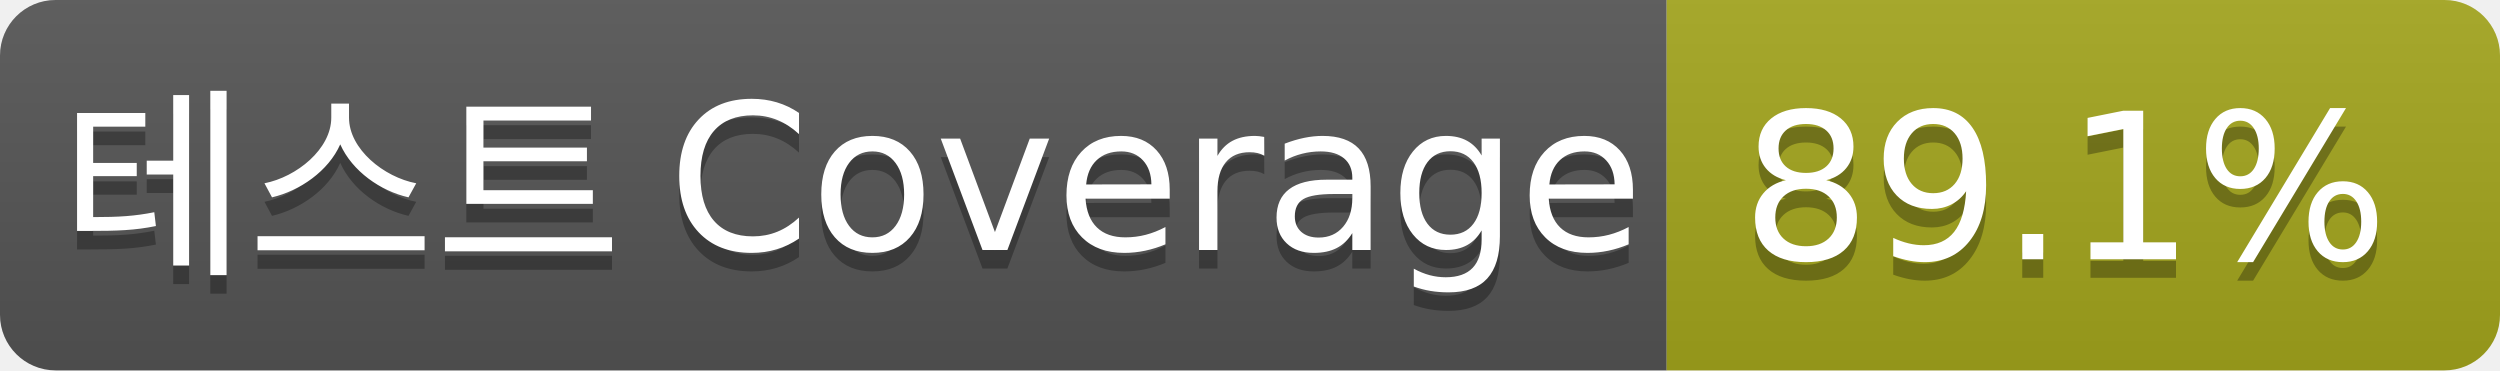
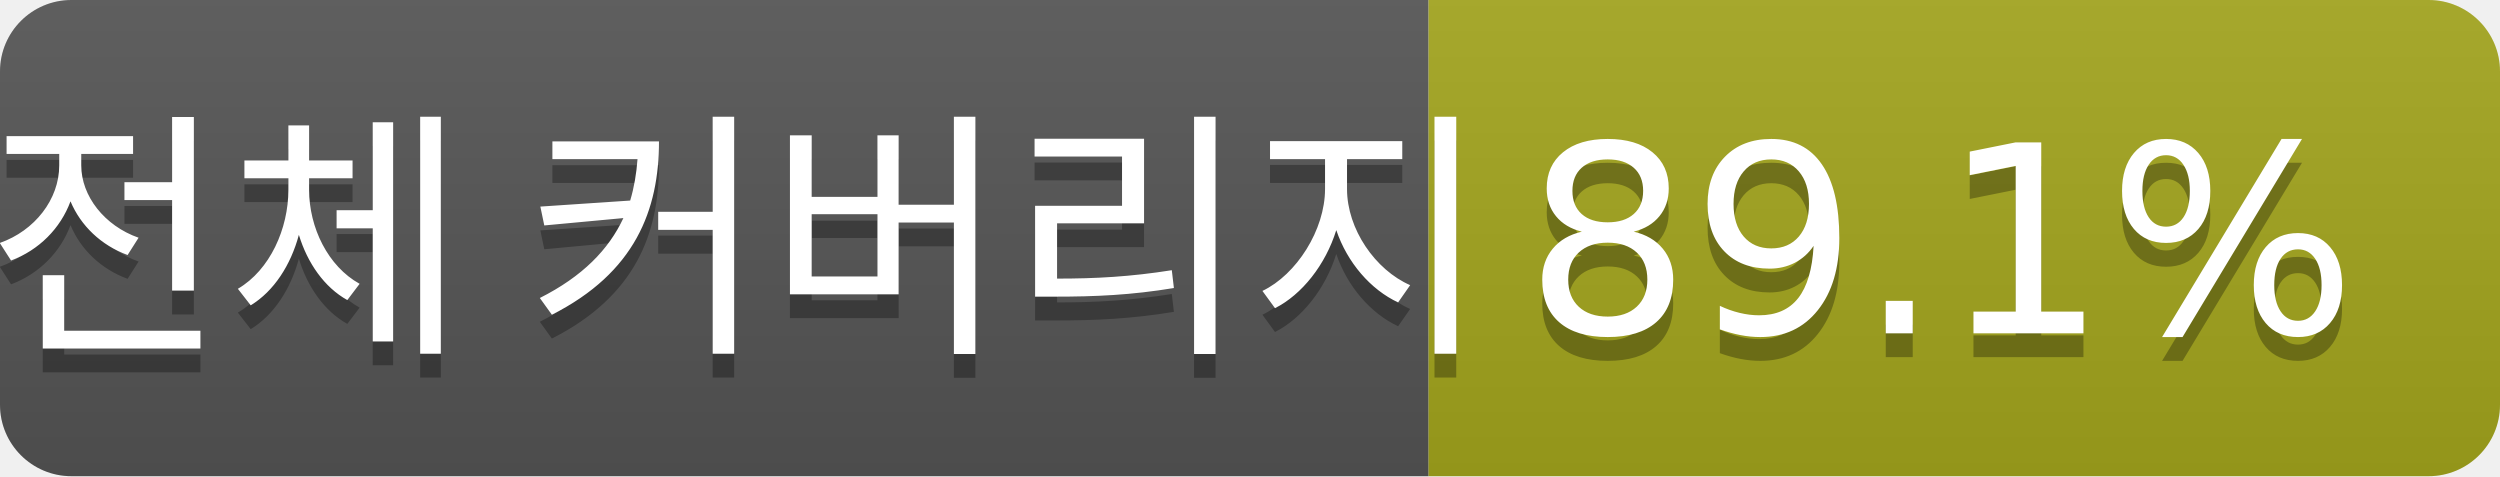
- <svg xmlns="http://www.w3.org/2000/svg" width="135" height="20" role="img" aria-label="테스트 Coverage: 89.1%">
+ <svg xmlns="http://www.w3.org/2000/svg" width="105" height="20" role="img" aria-label="전체 커버리지: 89.1%">
  <linearGradient id="s" x2="0" y2="100%">
    <stop offset="0" stop-color="#bbb" stop-opacity=".1" />
    <stop offset="1" stop-opacity=".1" />
  </linearGradient>
  <clipPath id="r">
-     <rect width="135" height="20" rx="3" fill="#fff" />
+     <rect width="105" height="20" rx="3" fill="#fff" />
  </clipPath>
  <g clip-path="url(#r)">
-     <rect width="90" height="20" fill="#555" />
-     <rect x="90" width="45" height="20" fill="#a4a61d" />
-     <rect width="135" height="20" fill="url(#s)" />
+     <rect width="60" height="20" fill="#555" />
+     <rect x="60" width="45" height="20" fill="#a4a61d" />
+     <rect width="105" height="20" fill="url(#s)" />
  </g>
  <g fill="#fff" text-anchor="middle" font-family="Verdana,Geneva,DejaVu Sans,sans-serif" text-rendering="geometricPrecision" font-size="110">
-     <text aria-hidden="true" x="460" y="150" fill="#010101" fill-opacity=".3" transform="scale(.1)" textLength="794.417">테스트 Coverage</text>
-     <text x="460" y="140" transform="scale(.1)" fill="#fff" textLength="794.417">테스트 Coverage</text>
-     <text aria-hidden="true" x="1115" y="150" fill="#010101" fill-opacity=".3" transform="scale(.1)" textLength="350">89.1%</text>
-     <text x="1115" y="140" transform="scale(.1)" fill="#fff" textLength="350">89.1%</text>
+     <text aria-hidden="true" x="310" y="150" fill="#010101" fill-opacity=".3" transform="scale(.1)" textLength="499.833">전체 커버리지</text>
+     <text x="310" y="140" transform="scale(.1)" fill="#fff" textLength="499.833">전체 커버리지</text>
+     <text aria-hidden="true" x="815" y="150" fill="#010101" fill-opacity=".3" transform="scale(.1)" textLength="350">89.1%</text>
+     <text x="815" y="140" transform="scale(.1)" fill="#fff" textLength="350">89.1%</text>
  </g>
</svg>
